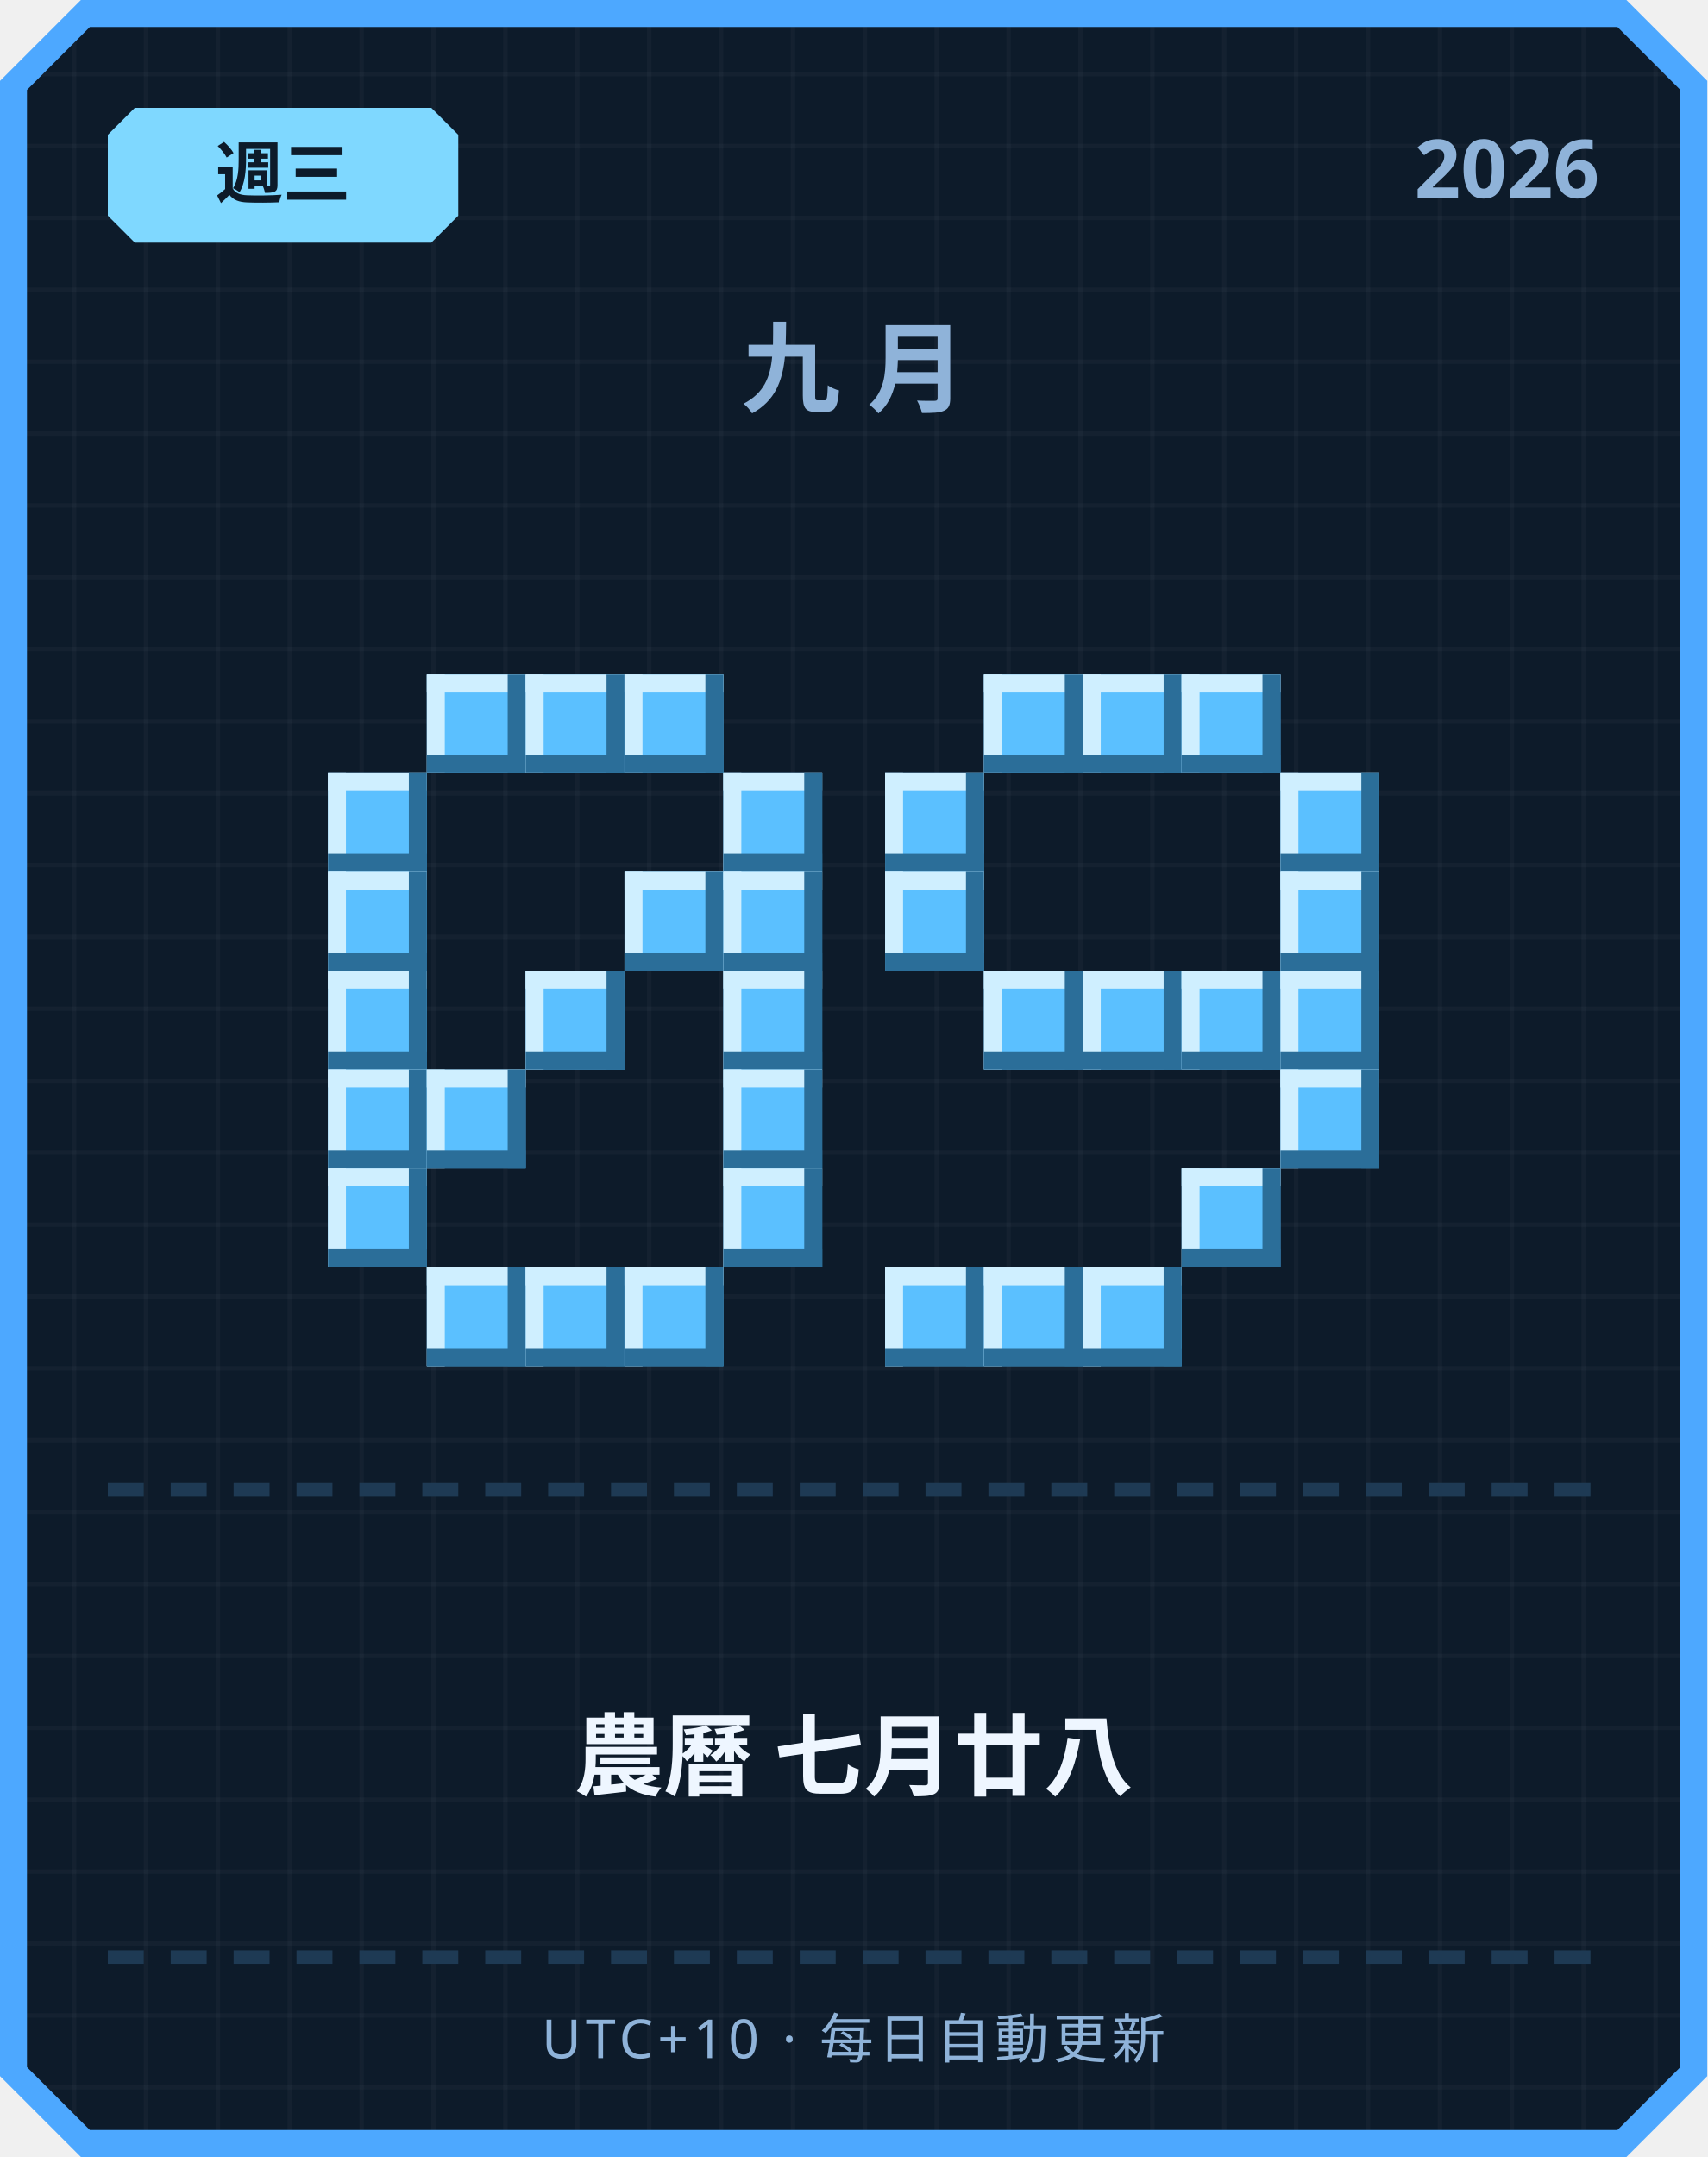
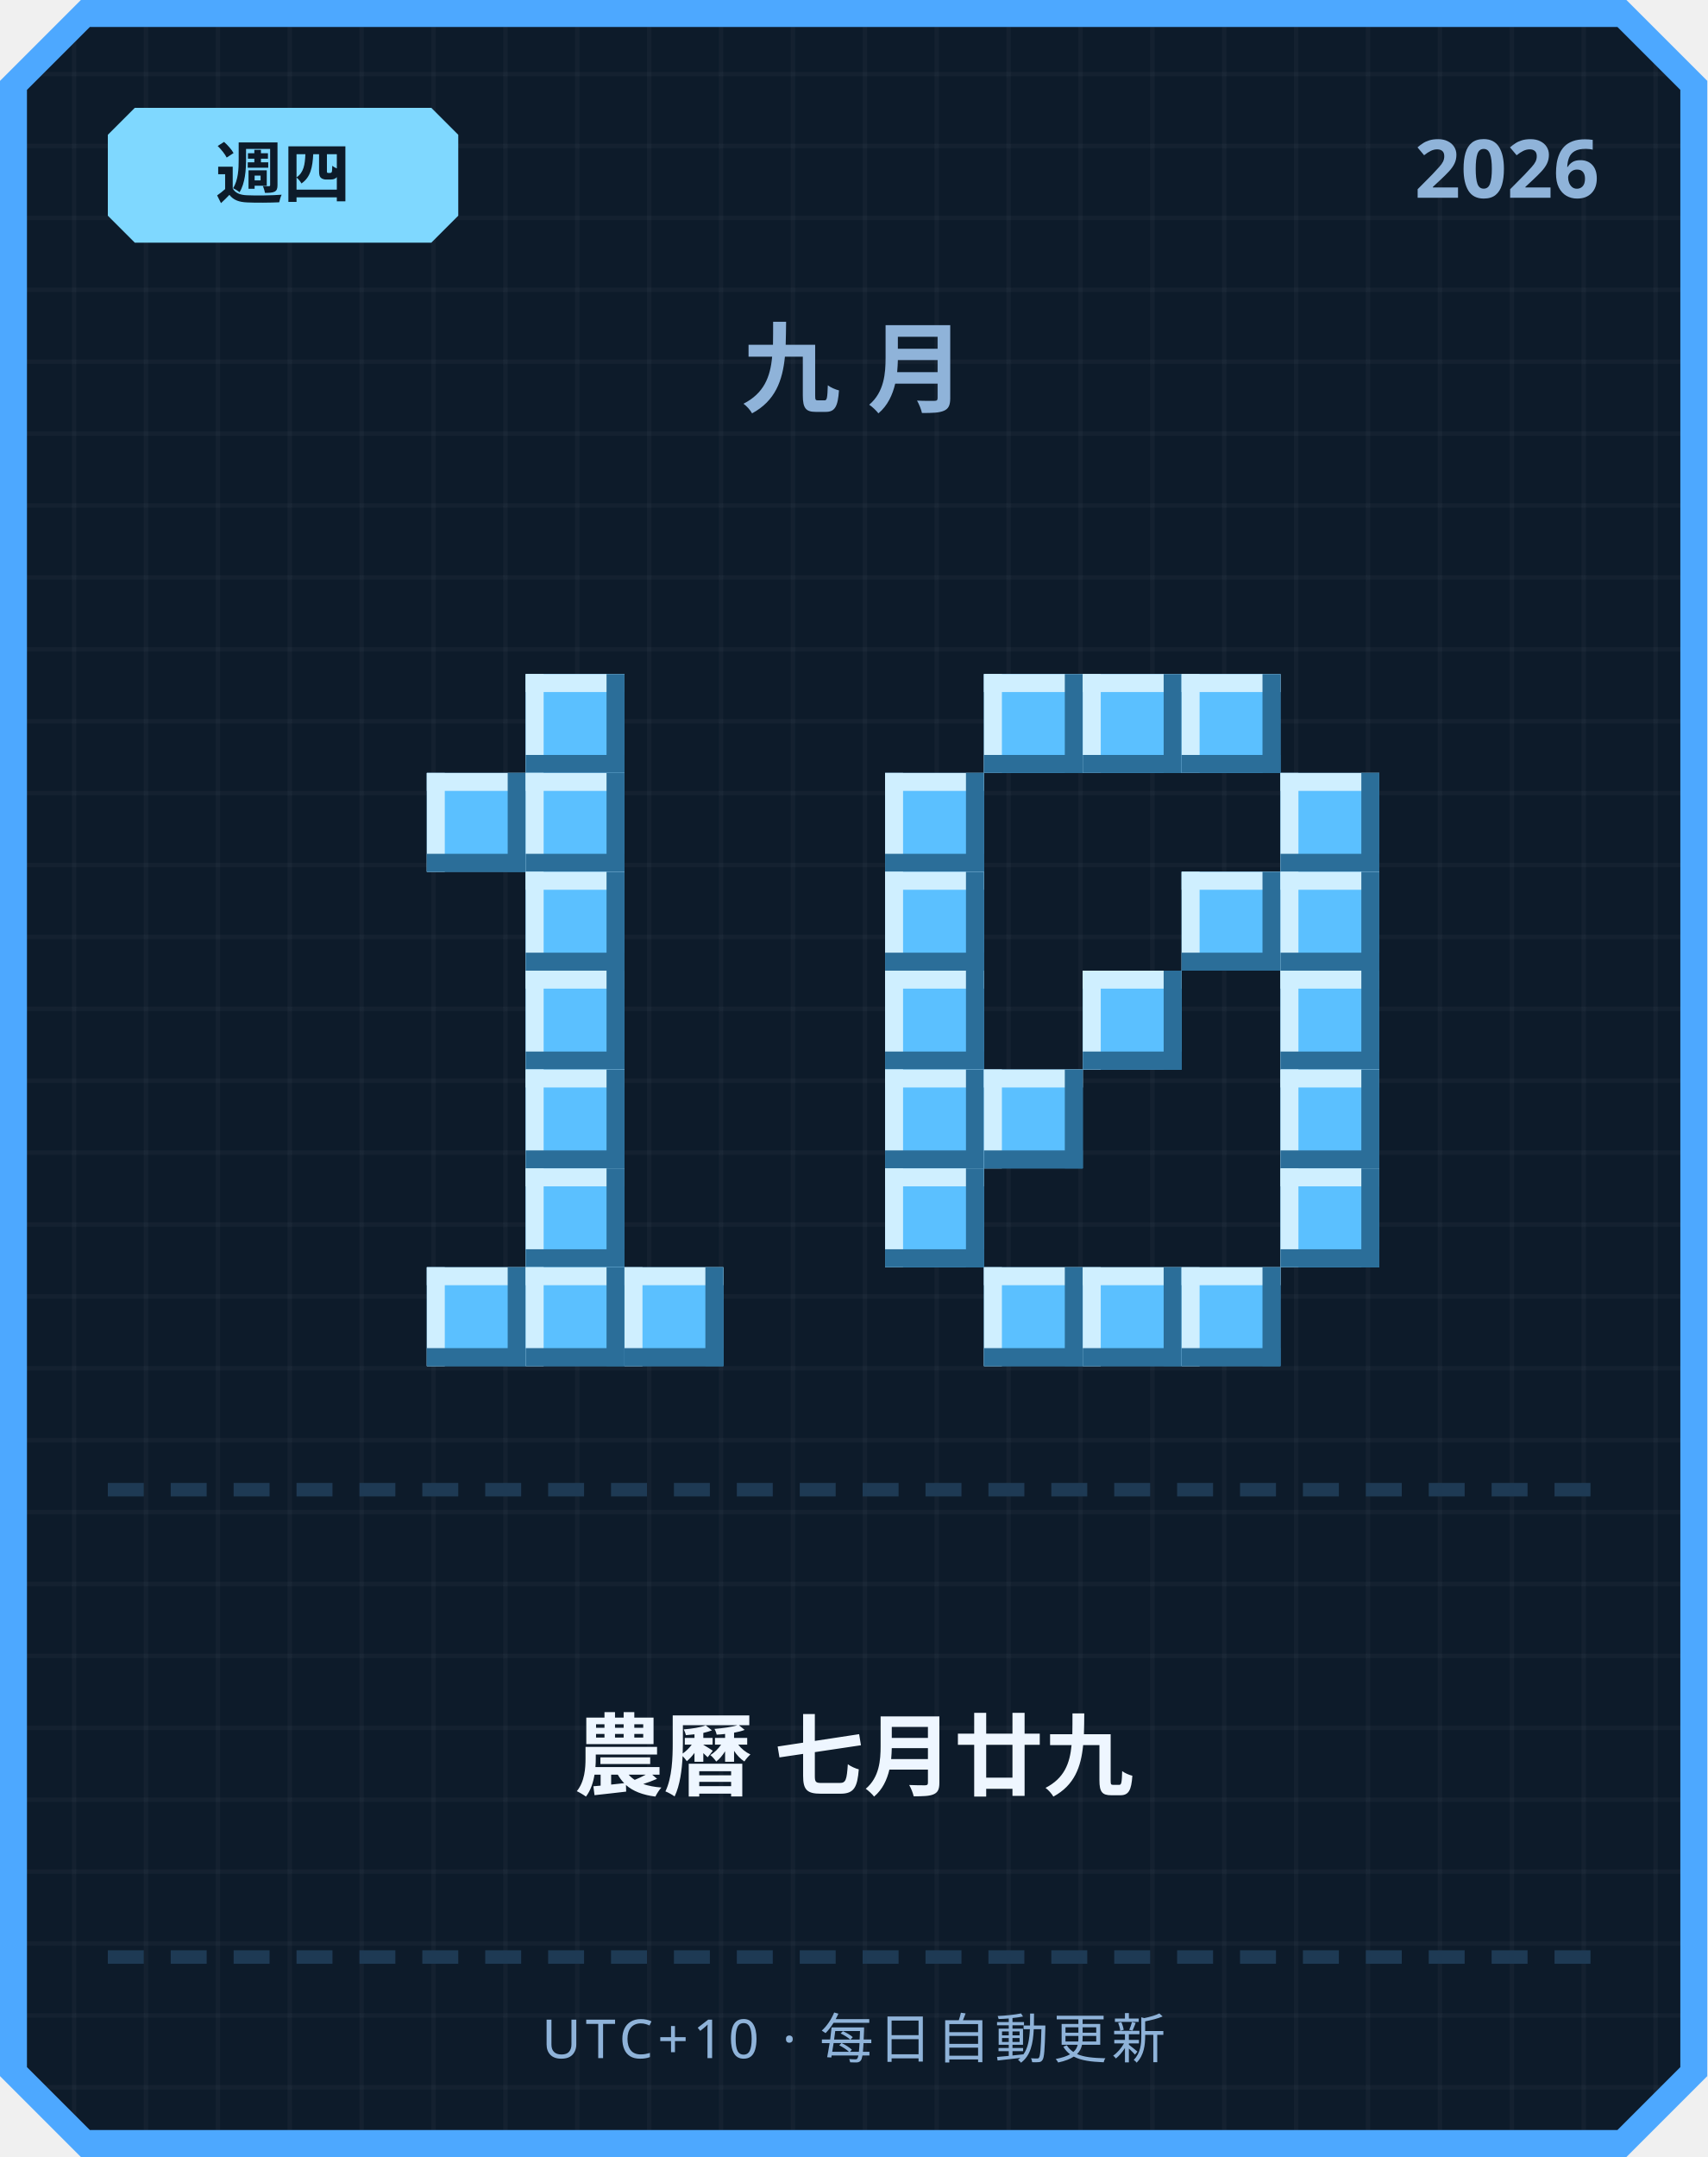
<svg xmlns="http://www.w3.org/2000/svg" width="380" height="480" viewBox="0 0 380 480">
  <defs>
    <pattern id="grid" width="16" height="16" patternUnits="userSpaceOnUse">
      <rect width="16" height="16" fill="#0d1b2a" />
      <rect width="1" height="16" fill="#ffffff" opacity="0.03" />
      <rect width="16" height="1" fill="#ffffff" opacity="0.03" />
    </pattern>
  </defs>
  <path d="M 18,0 L 362,0 L 380,18 L 380,462 L 362,480 L 18,480 L 0,462 L 0,18 Z" fill="#4da8ff" />
  <path d="M 20,6 L 360,6 L 374,20 L 374,460 L 360,474 L 20,474 L 6,460 L 6,20 Z" fill="url(#grid)" />
  <path d="M 30,24 L 96,24 L 102,30 L 102,48 L 96,54 L 30,54 L 24,48 L 24,30 Z" fill="#7fd8ff" />
-   <text x="63" y="44" text-anchor="middle" font-family="'Segoe UI', sans-serif" font-size="15" font-weight="700" fill="#0d1b2a">週三</text>
+   <text x="63" y="44" text-anchor="middle" font-family="'Segoe UI', sans-serif" font-size="15" font-weight="700" fill="#0d1b2a">週四</text>
  <text x="356" y="44" text-anchor="end" font-family="'Segoe UI', sans-serif" font-size="18" font-weight="700" fill="#8fb3d9">2026</text>
  <text x="190" y="90" text-anchor="middle" font-family="'Segoe UI', sans-serif" font-size="22" font-weight="700" letter-spacing="6" fill="#8fb3d9">九月</text>
-   <rect x="95" y="150" width="22" height="22" fill="#5bc0ff" />
-   <rect x="95" y="150" width="22" height="4" fill="#cfefff" />
-   <rect x="95" y="150" width="4" height="22" fill="#cfefff" />
-   <rect x="95" y="168" width="22" height="4" fill="#2b6e99" />
-   <rect x="113" y="150" width="4" height="22" fill="#2b6e99" />
  <rect x="117" y="150" width="22" height="22" fill="#5bc0ff" />
  <rect x="117" y="150" width="22" height="4" fill="#cfefff" />
  <rect x="117" y="150" width="4" height="22" fill="#cfefff" />
  <rect x="117" y="168" width="22" height="4" fill="#2b6e99" />
  <rect x="135" y="150" width="4" height="22" fill="#2b6e99" />
-   <rect x="139" y="150" width="22" height="22" fill="#5bc0ff" />
-   <rect x="139" y="150" width="22" height="4" fill="#cfefff" />
-   <rect x="139" y="150" width="4" height="22" fill="#cfefff" />
-   <rect x="139" y="168" width="22" height="4" fill="#2b6e99" />
-   <rect x="157" y="150" width="4" height="22" fill="#2b6e99" />
-   <rect x="73" y="172" width="22" height="22" fill="#5bc0ff" />
-   <rect x="73" y="172" width="22" height="4" fill="#cfefff" />
-   <rect x="73" y="172" width="4" height="22" fill="#cfefff" />
-   <rect x="73" y="190" width="22" height="4" fill="#2b6e99" />
-   <rect x="91" y="172" width="4" height="22" fill="#2b6e99" />
-   <rect x="161" y="172" width="22" height="22" fill="#5bc0ff" />
-   <rect x="161" y="172" width="22" height="4" fill="#cfefff" />
-   <rect x="161" y="172" width="4" height="22" fill="#cfefff" />
-   <rect x="161" y="190" width="22" height="4" fill="#2b6e99" />
-   <rect x="179" y="172" width="4" height="22" fill="#2b6e99" />
-   <rect x="73" y="194" width="22" height="22" fill="#5bc0ff" />
-   <rect x="73" y="194" width="22" height="4" fill="#cfefff" />
-   <rect x="73" y="194" width="4" height="22" fill="#cfefff" />
-   <rect x="73" y="212" width="22" height="4" fill="#2b6e99" />
-   <rect x="91" y="194" width="4" height="22" fill="#2b6e99" />
-   <rect x="139" y="194" width="22" height="22" fill="#5bc0ff" />
-   <rect x="139" y="194" width="22" height="4" fill="#cfefff" />
-   <rect x="139" y="194" width="4" height="22" fill="#cfefff" />
-   <rect x="139" y="212" width="22" height="4" fill="#2b6e99" />
-   <rect x="157" y="194" width="4" height="22" fill="#2b6e99" />
-   <rect x="161" y="194" width="22" height="22" fill="#5bc0ff" />
-   <rect x="161" y="194" width="22" height="4" fill="#cfefff" />
-   <rect x="161" y="194" width="4" height="22" fill="#cfefff" />
-   <rect x="161" y="212" width="22" height="4" fill="#2b6e99" />
-   <rect x="179" y="194" width="4" height="22" fill="#2b6e99" />
-   <rect x="73" y="216" width="22" height="22" fill="#5bc0ff" />
-   <rect x="73" y="216" width="22" height="4" fill="#cfefff" />
-   <rect x="73" y="216" width="4" height="22" fill="#cfefff" />
-   <rect x="73" y="234" width="22" height="4" fill="#2b6e99" />
-   <rect x="91" y="216" width="4" height="22" fill="#2b6e99" />
+   <rect x="95" y="172" width="22" height="22" fill="#5bc0ff" />
+   <rect x="95" y="172" width="22" height="4" fill="#cfefff" />
+   <rect x="95" y="172" width="4" height="22" fill="#cfefff" />
+   <rect x="95" y="190" width="22" height="4" fill="#2b6e99" />
+   <rect x="113" y="172" width="4" height="22" fill="#2b6e99" />
+   <rect x="117" y="172" width="22" height="22" fill="#5bc0ff" />
+   <rect x="117" y="172" width="22" height="4" fill="#cfefff" />
+   <rect x="117" y="172" width="4" height="22" fill="#cfefff" />
+   <rect x="117" y="190" width="22" height="4" fill="#2b6e99" />
+   <rect x="135" y="172" width="4" height="22" fill="#2b6e99" />
+   <rect x="117" y="194" width="22" height="22" fill="#5bc0ff" />
+   <rect x="117" y="194" width="22" height="4" fill="#cfefff" />
+   <rect x="117" y="194" width="4" height="22" fill="#cfefff" />
+   <rect x="117" y="212" width="22" height="4" fill="#2b6e99" />
+   <rect x="135" y="194" width="4" height="22" fill="#2b6e99" />
  <rect x="117" y="216" width="22" height="22" fill="#5bc0ff" />
  <rect x="117" y="216" width="22" height="4" fill="#cfefff" />
  <rect x="117" y="216" width="4" height="22" fill="#cfefff" />
  <rect x="117" y="234" width="22" height="4" fill="#2b6e99" />
  <rect x="135" y="216" width="4" height="22" fill="#2b6e99" />
-   <rect x="161" y="216" width="22" height="22" fill="#5bc0ff" />
-   <rect x="161" y="216" width="22" height="4" fill="#cfefff" />
-   <rect x="161" y="216" width="4" height="22" fill="#cfefff" />
-   <rect x="161" y="234" width="22" height="4" fill="#2b6e99" />
-   <rect x="179" y="216" width="4" height="22" fill="#2b6e99" />
-   <rect x="73" y="238" width="22" height="22" fill="#5bc0ff" />
-   <rect x="73" y="238" width="22" height="4" fill="#cfefff" />
-   <rect x="73" y="238" width="4" height="22" fill="#cfefff" />
-   <rect x="73" y="256" width="22" height="4" fill="#2b6e99" />
-   <rect x="91" y="238" width="4" height="22" fill="#2b6e99" />
-   <rect x="95" y="238" width="22" height="22" fill="#5bc0ff" />
-   <rect x="95" y="238" width="22" height="4" fill="#cfefff" />
-   <rect x="95" y="238" width="4" height="22" fill="#cfefff" />
-   <rect x="95" y="256" width="22" height="4" fill="#2b6e99" />
-   <rect x="113" y="238" width="4" height="22" fill="#2b6e99" />
-   <rect x="161" y="238" width="22" height="22" fill="#5bc0ff" />
-   <rect x="161" y="238" width="22" height="4" fill="#cfefff" />
-   <rect x="161" y="238" width="4" height="22" fill="#cfefff" />
-   <rect x="161" y="256" width="22" height="4" fill="#2b6e99" />
-   <rect x="179" y="238" width="4" height="22" fill="#2b6e99" />
-   <rect x="73" y="260" width="22" height="22" fill="#5bc0ff" />
-   <rect x="73" y="260" width="22" height="4" fill="#cfefff" />
-   <rect x="73" y="260" width="4" height="22" fill="#cfefff" />
-   <rect x="73" y="278" width="22" height="4" fill="#2b6e99" />
-   <rect x="91" y="260" width="4" height="22" fill="#2b6e99" />
-   <rect x="161" y="260" width="22" height="22" fill="#5bc0ff" />
-   <rect x="161" y="260" width="22" height="4" fill="#cfefff" />
-   <rect x="161" y="260" width="4" height="22" fill="#cfefff" />
-   <rect x="161" y="278" width="22" height="4" fill="#2b6e99" />
-   <rect x="179" y="260" width="4" height="22" fill="#2b6e99" />
+   <rect x="117" y="238" width="22" height="22" fill="#5bc0ff" />
+   <rect x="117" y="238" width="22" height="4" fill="#cfefff" />
+   <rect x="117" y="238" width="4" height="22" fill="#cfefff" />
+   <rect x="117" y="256" width="22" height="4" fill="#2b6e99" />
+   <rect x="135" y="238" width="4" height="22" fill="#2b6e99" />
+   <rect x="117" y="260" width="22" height="22" fill="#5bc0ff" />
+   <rect x="117" y="260" width="22" height="4" fill="#cfefff" />
+   <rect x="117" y="260" width="4" height="22" fill="#cfefff" />
+   <rect x="117" y="278" width="22" height="4" fill="#2b6e99" />
+   <rect x="135" y="260" width="4" height="22" fill="#2b6e99" />
  <rect x="95" y="282" width="22" height="22" fill="#5bc0ff" />
  <rect x="95" y="282" width="22" height="4" fill="#cfefff" />
  <rect x="95" y="282" width="4" height="22" fill="#cfefff" />
  <rect x="95" y="300" width="22" height="4" fill="#2b6e99" />
  <rect x="113" y="282" width="4" height="22" fill="#2b6e99" />
  <rect x="117" y="282" width="22" height="22" fill="#5bc0ff" />
  <rect x="117" y="282" width="22" height="4" fill="#cfefff" />
  <rect x="117" y="282" width="4" height="22" fill="#cfefff" />
  <rect x="117" y="300" width="22" height="4" fill="#2b6e99" />
  <rect x="135" y="282" width="4" height="22" fill="#2b6e99" />
  <rect x="139" y="282" width="22" height="22" fill="#5bc0ff" />
  <rect x="139" y="282" width="22" height="4" fill="#cfefff" />
  <rect x="139" y="282" width="4" height="22" fill="#cfefff" />
  <rect x="139" y="300" width="22" height="4" fill="#2b6e99" />
  <rect x="157" y="282" width="4" height="22" fill="#2b6e99" />
  <rect x="219" y="150" width="22" height="22" fill="#5bc0ff" />
  <rect x="219" y="150" width="22" height="4" fill="#cfefff" />
  <rect x="219" y="150" width="4" height="22" fill="#cfefff" />
  <rect x="219" y="168" width="22" height="4" fill="#2b6e99" />
  <rect x="237" y="150" width="4" height="22" fill="#2b6e99" />
  <rect x="241" y="150" width="22" height="22" fill="#5bc0ff" />
  <rect x="241" y="150" width="22" height="4" fill="#cfefff" />
  <rect x="241" y="150" width="4" height="22" fill="#cfefff" />
  <rect x="241" y="168" width="22" height="4" fill="#2b6e99" />
  <rect x="259" y="150" width="4" height="22" fill="#2b6e99" />
  <rect x="263" y="150" width="22" height="22" fill="#5bc0ff" />
  <rect x="263" y="150" width="22" height="4" fill="#cfefff" />
  <rect x="263" y="150" width="4" height="22" fill="#cfefff" />
  <rect x="263" y="168" width="22" height="4" fill="#2b6e99" />
  <rect x="281" y="150" width="4" height="22" fill="#2b6e99" />
  <rect x="197" y="172" width="22" height="22" fill="#5bc0ff" />
  <rect x="197" y="172" width="22" height="4" fill="#cfefff" />
  <rect x="197" y="172" width="4" height="22" fill="#cfefff" />
  <rect x="197" y="190" width="22" height="4" fill="#2b6e99" />
  <rect x="215" y="172" width="4" height="22" fill="#2b6e99" />
  <rect x="285" y="172" width="22" height="22" fill="#5bc0ff" />
  <rect x="285" y="172" width="22" height="4" fill="#cfefff" />
  <rect x="285" y="172" width="4" height="22" fill="#cfefff" />
  <rect x="285" y="190" width="22" height="4" fill="#2b6e99" />
  <rect x="303" y="172" width="4" height="22" fill="#2b6e99" />
  <rect x="197" y="194" width="22" height="22" fill="#5bc0ff" />
  <rect x="197" y="194" width="22" height="4" fill="#cfefff" />
  <rect x="197" y="194" width="4" height="22" fill="#cfefff" />
  <rect x="197" y="212" width="22" height="4" fill="#2b6e99" />
  <rect x="215" y="194" width="4" height="22" fill="#2b6e99" />
+   <rect x="263" y="194" width="22" height="22" fill="#5bc0ff" />
+   <rect x="263" y="194" width="22" height="4" fill="#cfefff" />
+   <rect x="263" y="194" width="4" height="22" fill="#cfefff" />
+   <rect x="263" y="212" width="22" height="4" fill="#2b6e99" />
+   <rect x="281" y="194" width="4" height="22" fill="#2b6e99" />
  <rect x="285" y="194" width="22" height="22" fill="#5bc0ff" />
  <rect x="285" y="194" width="22" height="4" fill="#cfefff" />
  <rect x="285" y="194" width="4" height="22" fill="#cfefff" />
  <rect x="285" y="212" width="22" height="4" fill="#2b6e99" />
  <rect x="303" y="194" width="4" height="22" fill="#2b6e99" />
-   <rect x="219" y="216" width="22" height="22" fill="#5bc0ff" />
-   <rect x="219" y="216" width="22" height="4" fill="#cfefff" />
-   <rect x="219" y="216" width="4" height="22" fill="#cfefff" />
-   <rect x="219" y="234" width="22" height="4" fill="#2b6e99" />
-   <rect x="237" y="216" width="4" height="22" fill="#2b6e99" />
+   <rect x="197" y="216" width="22" height="22" fill="#5bc0ff" />
+   <rect x="197" y="216" width="22" height="4" fill="#cfefff" />
+   <rect x="197" y="216" width="4" height="22" fill="#cfefff" />
+   <rect x="197" y="234" width="22" height="4" fill="#2b6e99" />
+   <rect x="215" y="216" width="4" height="22" fill="#2b6e99" />
  <rect x="241" y="216" width="22" height="22" fill="#5bc0ff" />
  <rect x="241" y="216" width="22" height="4" fill="#cfefff" />
  <rect x="241" y="216" width="4" height="22" fill="#cfefff" />
  <rect x="241" y="234" width="22" height="4" fill="#2b6e99" />
  <rect x="259" y="216" width="4" height="22" fill="#2b6e99" />
-   <rect x="263" y="216" width="22" height="22" fill="#5bc0ff" />
-   <rect x="263" y="216" width="22" height="4" fill="#cfefff" />
-   <rect x="263" y="216" width="4" height="22" fill="#cfefff" />
-   <rect x="263" y="234" width="22" height="4" fill="#2b6e99" />
-   <rect x="281" y="216" width="4" height="22" fill="#2b6e99" />
  <rect x="285" y="216" width="22" height="22" fill="#5bc0ff" />
  <rect x="285" y="216" width="22" height="4" fill="#cfefff" />
  <rect x="285" y="216" width="4" height="22" fill="#cfefff" />
  <rect x="285" y="234" width="22" height="4" fill="#2b6e99" />
  <rect x="303" y="216" width="4" height="22" fill="#2b6e99" />
+   <rect x="197" y="238" width="22" height="22" fill="#5bc0ff" />
+   <rect x="197" y="238" width="22" height="4" fill="#cfefff" />
+   <rect x="197" y="238" width="4" height="22" fill="#cfefff" />
+   <rect x="197" y="256" width="22" height="4" fill="#2b6e99" />
+   <rect x="215" y="238" width="4" height="22" fill="#2b6e99" />
+   <rect x="219" y="238" width="22" height="22" fill="#5bc0ff" />
+   <rect x="219" y="238" width="22" height="4" fill="#cfefff" />
+   <rect x="219" y="238" width="4" height="22" fill="#cfefff" />
+   <rect x="219" y="256" width="22" height="4" fill="#2b6e99" />
+   <rect x="237" y="238" width="4" height="22" fill="#2b6e99" />
  <rect x="285" y="238" width="22" height="22" fill="#5bc0ff" />
  <rect x="285" y="238" width="22" height="4" fill="#cfefff" />
  <rect x="285" y="238" width="4" height="22" fill="#cfefff" />
  <rect x="285" y="256" width="22" height="4" fill="#2b6e99" />
  <rect x="303" y="238" width="4" height="22" fill="#2b6e99" />
-   <rect x="263" y="260" width="22" height="22" fill="#5bc0ff" />
-   <rect x="263" y="260" width="22" height="4" fill="#cfefff" />
-   <rect x="263" y="260" width="4" height="22" fill="#cfefff" />
-   <rect x="263" y="278" width="22" height="4" fill="#2b6e99" />
-   <rect x="281" y="260" width="4" height="22" fill="#2b6e99" />
-   <rect x="197" y="282" width="22" height="22" fill="#5bc0ff" />
-   <rect x="197" y="282" width="22" height="4" fill="#cfefff" />
-   <rect x="197" y="282" width="4" height="22" fill="#cfefff" />
-   <rect x="197" y="300" width="22" height="4" fill="#2b6e99" />
-   <rect x="215" y="282" width="4" height="22" fill="#2b6e99" />
+   <rect x="197" y="260" width="22" height="22" fill="#5bc0ff" />
+   <rect x="197" y="260" width="22" height="4" fill="#cfefff" />
+   <rect x="197" y="260" width="4" height="22" fill="#cfefff" />
+   <rect x="197" y="278" width="22" height="4" fill="#2b6e99" />
+   <rect x="215" y="260" width="4" height="22" fill="#2b6e99" />
+   <rect x="285" y="260" width="22" height="22" fill="#5bc0ff" />
+   <rect x="285" y="260" width="22" height="4" fill="#cfefff" />
+   <rect x="285" y="260" width="4" height="22" fill="#cfefff" />
+   <rect x="285" y="278" width="22" height="4" fill="#2b6e99" />
+   <rect x="303" y="260" width="4" height="22" fill="#2b6e99" />
  <rect x="219" y="282" width="22" height="22" fill="#5bc0ff" />
  <rect x="219" y="282" width="22" height="4" fill="#cfefff" />
  <rect x="219" y="282" width="4" height="22" fill="#cfefff" />
  <rect x="219" y="300" width="22" height="4" fill="#2b6e99" />
  <rect x="237" y="282" width="4" height="22" fill="#2b6e99" />
  <rect x="241" y="282" width="22" height="22" fill="#5bc0ff" />
  <rect x="241" y="282" width="22" height="4" fill="#cfefff" />
  <rect x="241" y="282" width="4" height="22" fill="#cfefff" />
  <rect x="241" y="300" width="22" height="4" fill="#2b6e99" />
  <rect x="259" y="282" width="4" height="22" fill="#2b6e99" />
+   <rect x="263" y="282" width="22" height="22" fill="#5bc0ff" />
+   <rect x="263" y="282" width="22" height="4" fill="#cfefff" />
+   <rect x="263" y="282" width="4" height="22" fill="#cfefff" />
+   <rect x="263" y="300" width="22" height="4" fill="#2b6e99" />
+   <rect x="281" y="282" width="4" height="22" fill="#2b6e99" />
  <rect x="24" y="330" width="8" height="3" fill="#1e3a54" />
  <rect x="38" y="330" width="8" height="3" fill="#1e3a54" />
  <rect x="52" y="330" width="8" height="3" fill="#1e3a54" />
  <rect x="66" y="330" width="8" height="3" fill="#1e3a54" />
  <rect x="80" y="330" width="8" height="3" fill="#1e3a54" />
  <rect x="94" y="330" width="8" height="3" fill="#1e3a54" />
  <rect x="108" y="330" width="8" height="3" fill="#1e3a54" />
  <rect x="122" y="330" width="8" height="3" fill="#1e3a54" />
  <rect x="136" y="330" width="8" height="3" fill="#1e3a54" />
  <rect x="150" y="330" width="8" height="3" fill="#1e3a54" />
  <rect x="164" y="330" width="8" height="3" fill="#1e3a54" />
  <rect x="178" y="330" width="8" height="3" fill="#1e3a54" />
  <rect x="192" y="330" width="8" height="3" fill="#1e3a54" />
  <rect x="206" y="330" width="8" height="3" fill="#1e3a54" />
  <rect x="220" y="330" width="8" height="3" fill="#1e3a54" />
  <rect x="234" y="330" width="8" height="3" fill="#1e3a54" />
  <rect x="248" y="330" width="8" height="3" fill="#1e3a54" />
  <rect x="262" y="330" width="8" height="3" fill="#1e3a54" />
  <rect x="276" y="330" width="8" height="3" fill="#1e3a54" />
  <rect x="290" y="330" width="8" height="3" fill="#1e3a54" />
  <rect x="304" y="330" width="8" height="3" fill="#1e3a54" />
  <rect x="318" y="330" width="8" height="3" fill="#1e3a54" />
  <rect x="332" y="330" width="8" height="3" fill="#1e3a54" />
  <rect x="346" y="330" width="8" height="3" fill="#1e3a54" />
-   <text x="190" y="398" text-anchor="middle" font-family="'Segoe UI', 'Microsoft JhengHei', sans-serif" font-size="20" font-weight="700" fill="#eef6ff">農曆 七月廿八</text>
+   <text x="190" y="398" text-anchor="middle" font-family="'Segoe UI', 'Microsoft JhengHei', sans-serif" font-size="20" font-weight="700" fill="#eef6ff">農曆 七月廿九</text>
  <rect x="24" y="434" width="8" height="3" fill="#1e3a54" />
  <rect x="38" y="434" width="8" height="3" fill="#1e3a54" />
  <rect x="52" y="434" width="8" height="3" fill="#1e3a54" />
  <rect x="66" y="434" width="8" height="3" fill="#1e3a54" />
  <rect x="80" y="434" width="8" height="3" fill="#1e3a54" />
  <rect x="94" y="434" width="8" height="3" fill="#1e3a54" />
  <rect x="108" y="434" width="8" height="3" fill="#1e3a54" />
  <rect x="122" y="434" width="8" height="3" fill="#1e3a54" />
  <rect x="136" y="434" width="8" height="3" fill="#1e3a54" />
  <rect x="150" y="434" width="8" height="3" fill="#1e3a54" />
  <rect x="164" y="434" width="8" height="3" fill="#1e3a54" />
  <rect x="178" y="434" width="8" height="3" fill="#1e3a54" />
  <rect x="192" y="434" width="8" height="3" fill="#1e3a54" />
  <rect x="206" y="434" width="8" height="3" fill="#1e3a54" />
  <rect x="220" y="434" width="8" height="3" fill="#1e3a54" />
  <rect x="234" y="434" width="8" height="3" fill="#1e3a54" />
  <rect x="248" y="434" width="8" height="3" fill="#1e3a54" />
  <rect x="262" y="434" width="8" height="3" fill="#1e3a54" />
  <rect x="276" y="434" width="8" height="3" fill="#1e3a54" />
  <rect x="290" y="434" width="8" height="3" fill="#1e3a54" />
  <rect x="304" y="434" width="8" height="3" fill="#1e3a54" />
  <rect x="318" y="434" width="8" height="3" fill="#1e3a54" />
  <rect x="332" y="434" width="8" height="3" fill="#1e3a54" />
  <rect x="346" y="434" width="8" height="3" fill="#1e3a54" />
  <text x="190" y="458" text-anchor="middle" font-family="'Segoe UI', sans-serif" font-size="12" letter-spacing="1" fill="#8fb3d9">UTC+10 · 每日自動更新</text>
</svg>
